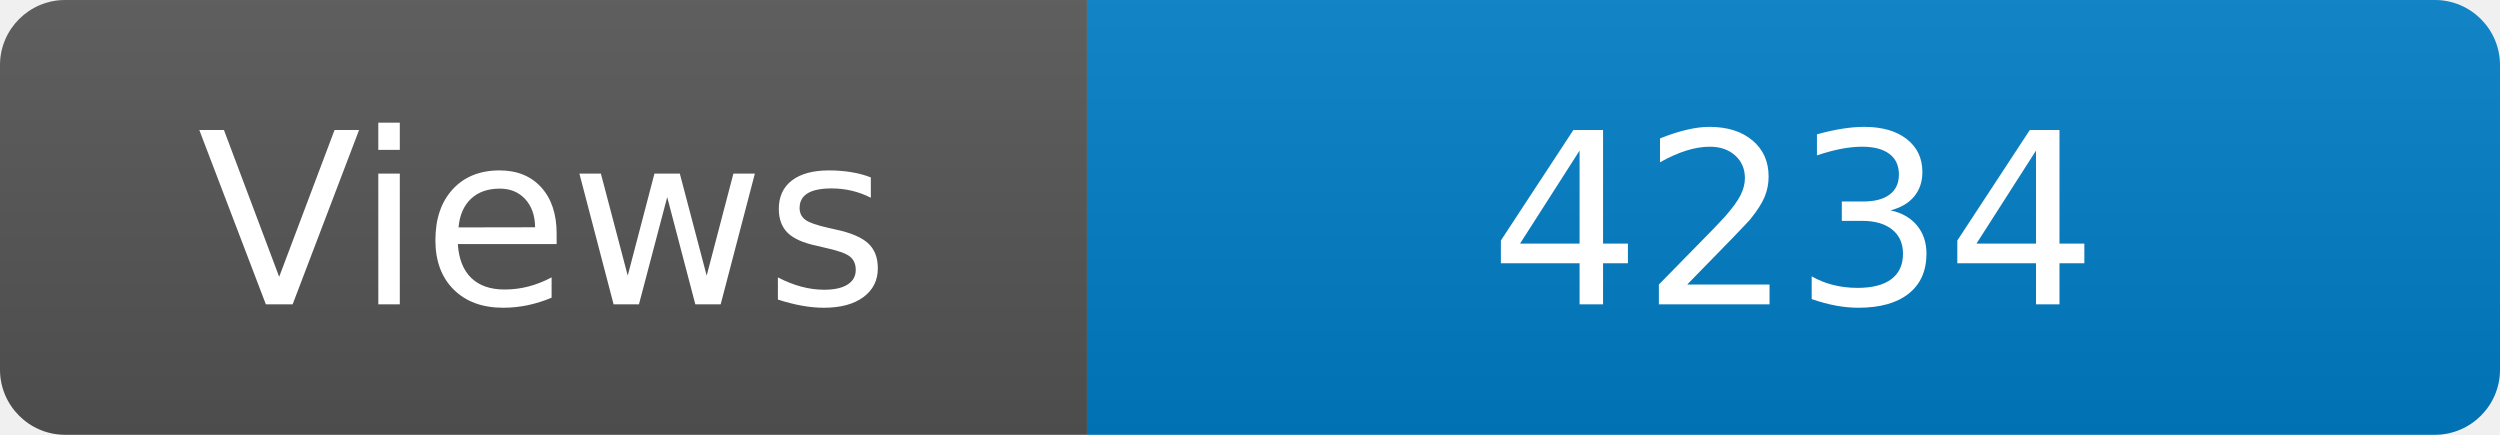
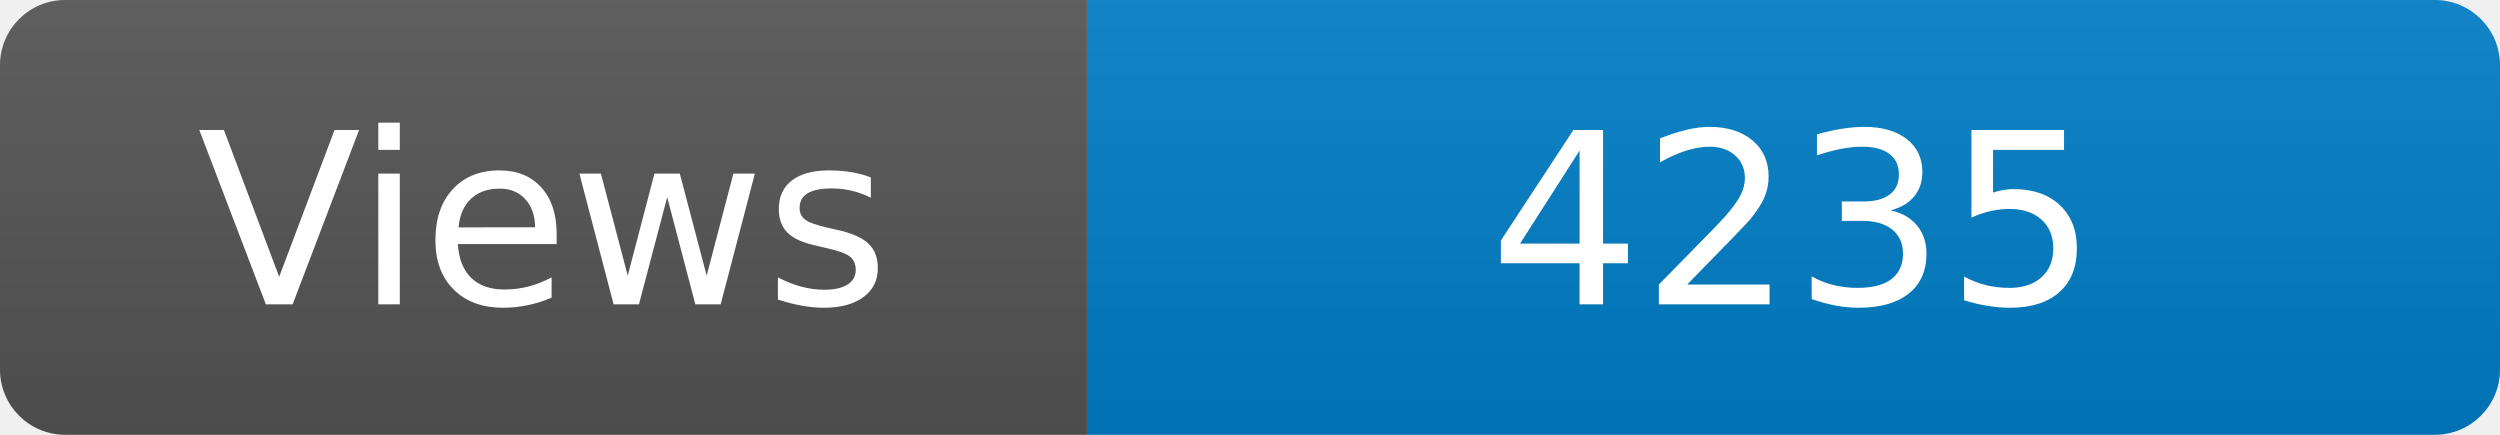
<svg xmlns="http://www.w3.org/2000/svg" width="115" height="20" role="img" aria-label="Maintained?: yes">
  <linearGradient id="s" x2="0" y2="100%">
    <stop offset="0" stop-color="#bbb" stop-opacity=".1" />
    <stop offset="1" stop-opacity=".1" />
  </linearGradient>
  <clipPath id="r">
    <rect width="115" height="20" rx="3" fill="#fff" />
  </clipPath>
  <g clip-path="url(#r)">
    <rect width="50" height="20" fill="#555" />
    <rect x="50" width="160" height="20" fill="#007ec6" />
    <rect width="115" height="20" fill="url(#s)" />
  </g>
  <g fill="#fff" text-anchor="middle" font-family="Verdana,Geneva,DejaVu Sans,sans-serif" font-size="110">
    <text x="250" y="140" transform="scale(.1)" fill="#fff">Views</text>
-     <text x="825" y="140" transform="scale(.1)" fill="#fff">4234</text>
+     <text x="825" y="140" transform="scale(.1)" fill="#fff">4235</text>
  </g>
</svg>
